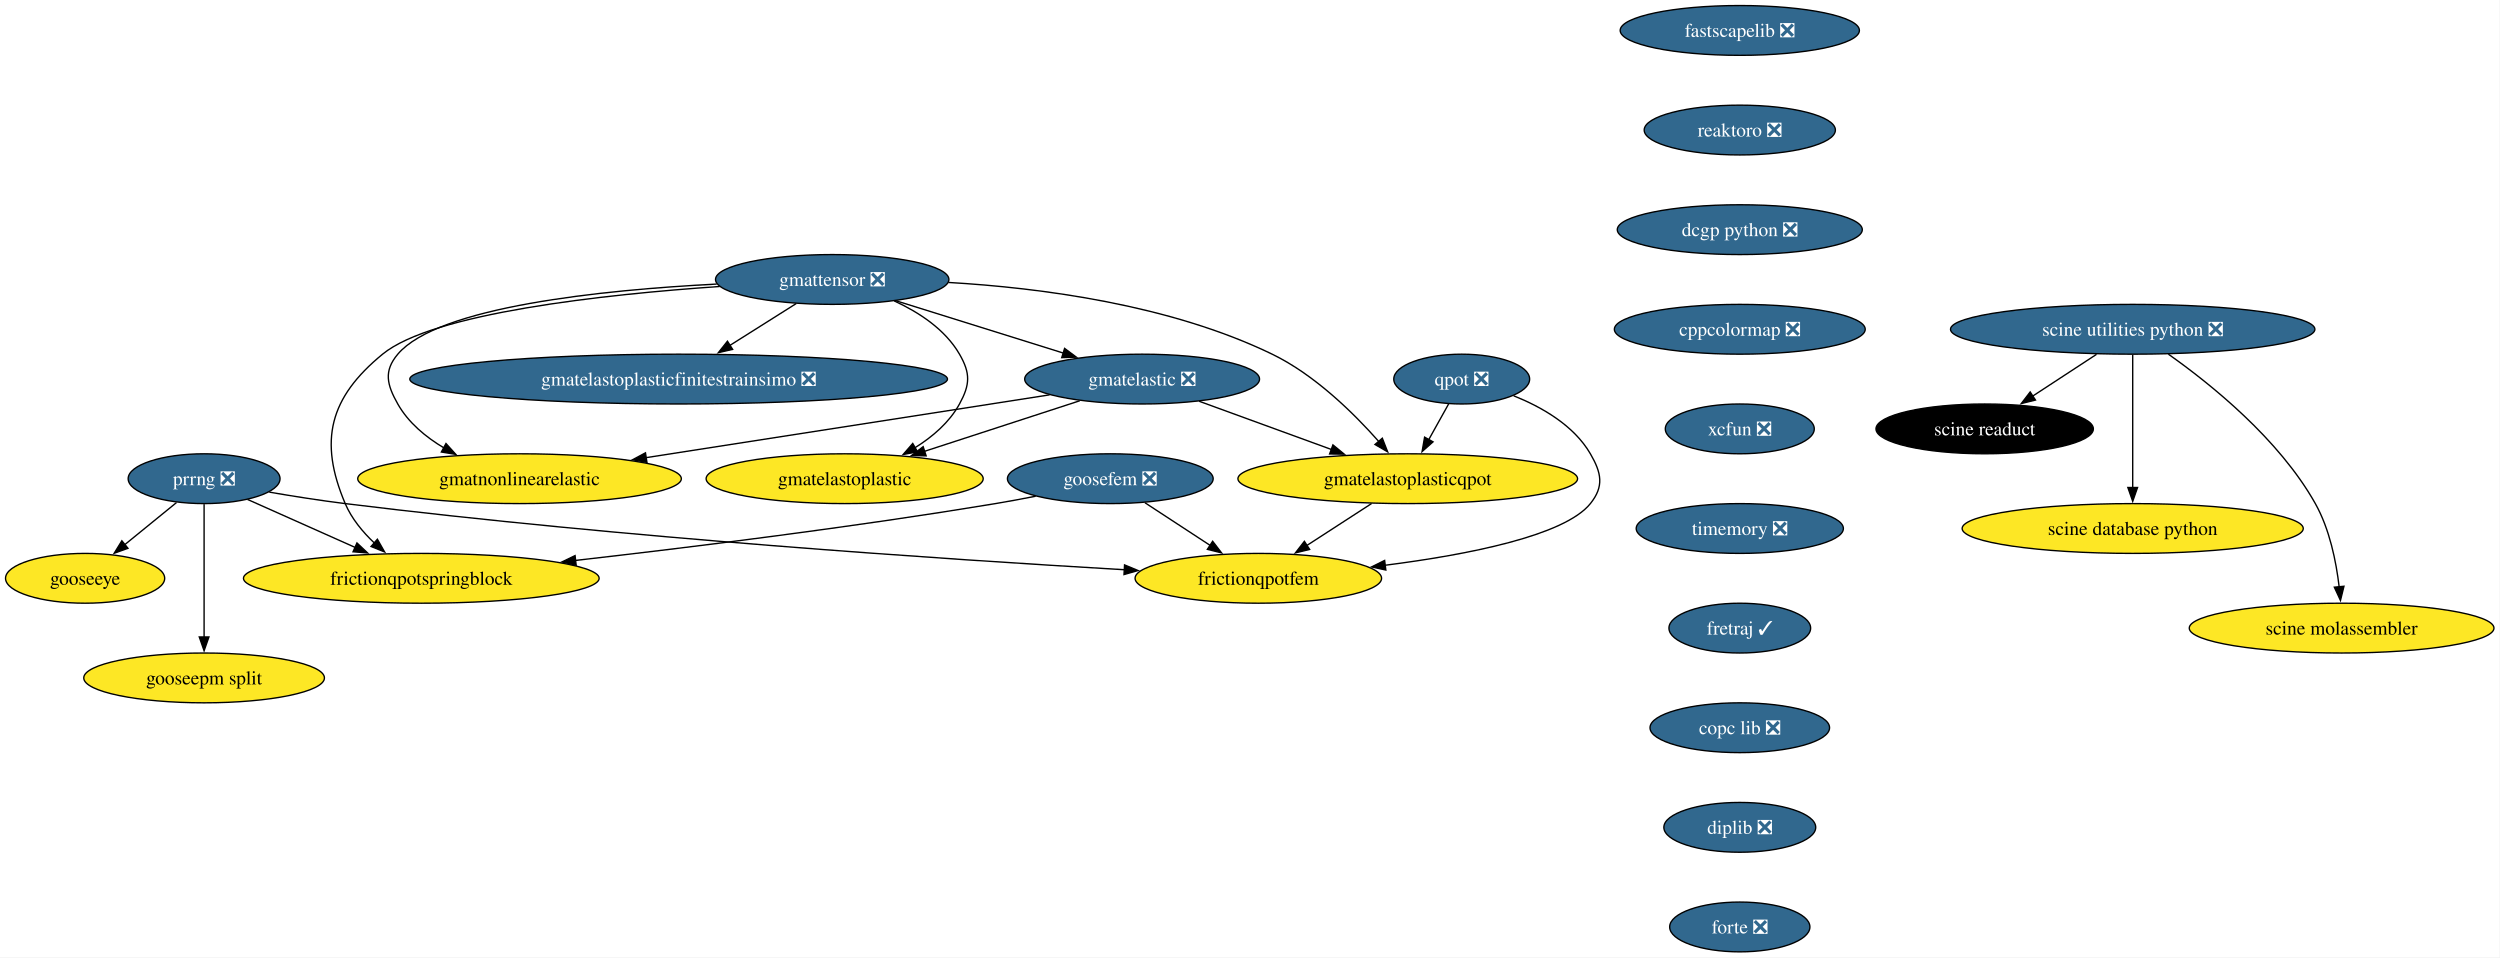
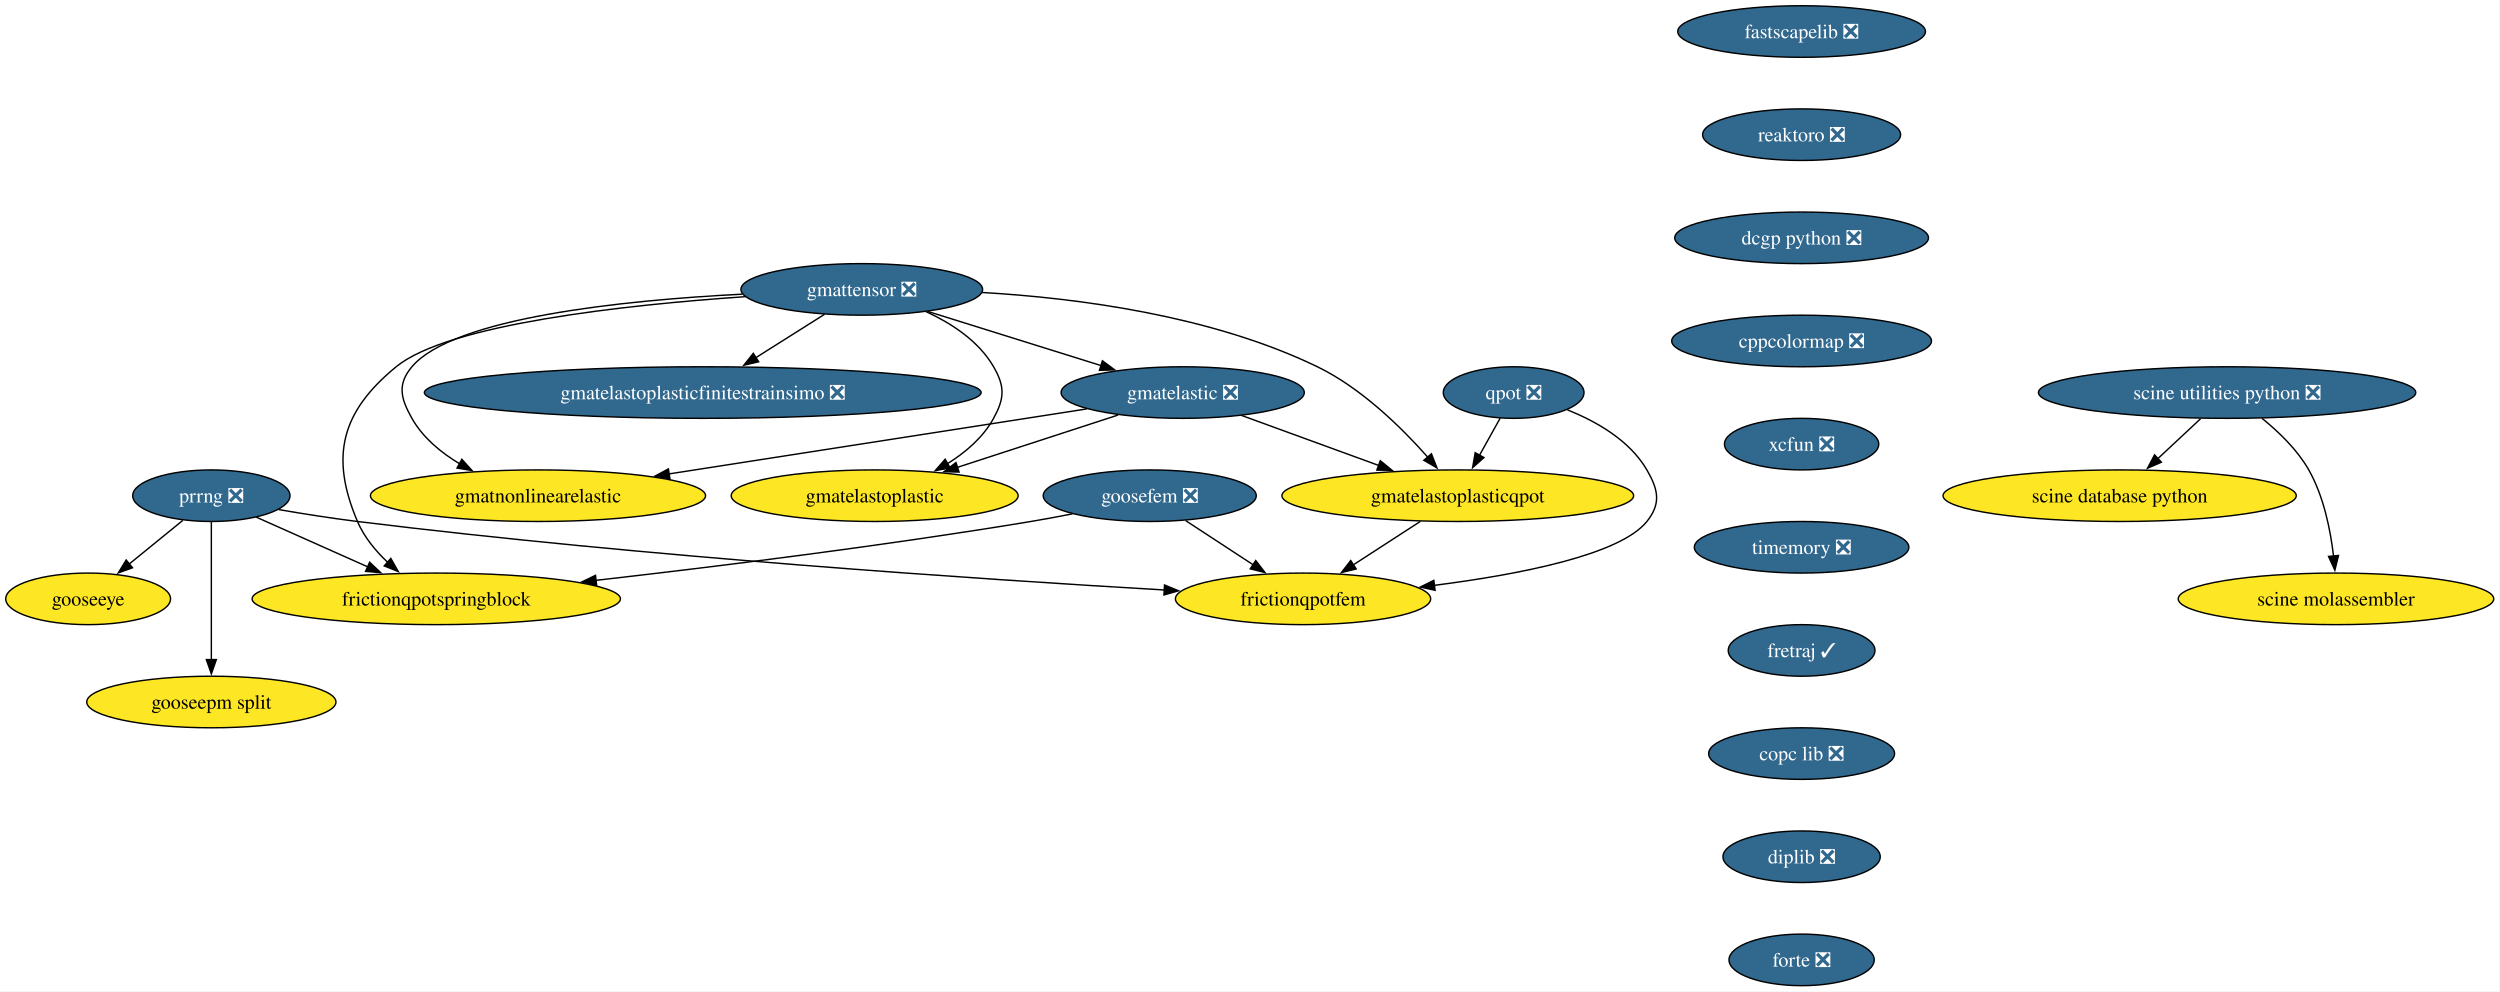
- <svg xmlns="http://www.w3.org/2000/svg" xmlns:xlink="http://www.w3.org/1999/xlink" width="1807pt" height="692pt" viewBox="0.00 0.00 1807.00 692.00">
+ <svg xmlns="http://www.w3.org/2000/svg" xmlns:xlink="http://www.w3.org/1999/xlink" width="1745pt" height="692pt" viewBox="0.00 0.00 1745.00 692.00">
  <g id="graph0" class="graph" transform="scale(1 1) rotate(0) translate(4 688)">
-     <polygon fill="white" stroke="none" points="-4,4 -4,-688 1802.65,-688 1802.65,4 -4,4" />
+     <polygon fill="white" stroke="none" points="-4,4 -4,-688 1740.65,-688 1740.65,4 -4,4" />
    <g id="node1" class="node">
      <g id="a_node1">
        <a xlink:href="https://github.com/conda-forge/fastscapelib-feedstock/pull/22" xlink:title="fastscapelib ❎">
          <ellipse fill="#31688e" stroke="black" cx="1253.52" cy="-666" rx="86.46" ry="18" />
          <text xml:space="preserve" text-anchor="middle" x="1253.52" y="-661.33" font-family="Times,serif" font-size="14.00" fill="white">fastscapelib ❎</text>
        </a>
      </g>
    </g>
    <g id="node2" class="node">
      <g id="a_node2">
        <a xlink:href="https://github.com/conda-forge/reaktoro-feedstock/pull/125" xlink:title="reaktoro ❎">
          <ellipse fill="#31688e" stroke="black" cx="1253.52" cy="-594" rx="69.1" ry="18" />
          <text xml:space="preserve" text-anchor="middle" x="1253.52" y="-589.33" font-family="Times,serif" font-size="14.00" fill="white">reaktoro ❎</text>
        </a>
      </g>
    </g>
    <g id="node3" class="node">
      <g id="a_node3">
        <a xlink:href="https://github.com/conda-forge/dcgp-python-feedstock/pull/29" xlink:title="dcgp python ❎">
          <ellipse fill="#31688e" stroke="black" cx="1253.52" cy="-522" rx="88.56" ry="18" />
          <text xml:space="preserve" text-anchor="middle" x="1253.52" y="-517.33" font-family="Times,serif" font-size="14.00" fill="white">dcgp python ❎</text>
        </a>
      </g>
    </g>
    <g id="node4" class="node">
      <g id="a_node4">
        <a xlink:href="https://github.com/conda-forge/cppcolormap-feedstock/pull/35" xlink:title="cppcolormap ❎">
          <ellipse fill="#31688e" stroke="black" cx="1253.52" cy="-450" rx="90.67" ry="18" />
          <text xml:space="preserve" text-anchor="middle" x="1253.52" y="-445.32" font-family="Times,serif" font-size="14.00" fill="white">cppcolormap ❎</text>
        </a>
      </g>
    </g>
    <g id="node5" class="node">
      <g id="a_node5">
        <a xlink:href="https://github.com/conda-forge/xcfun-feedstock/pull/20" xlink:title="xcfun ❎">
          <ellipse fill="#31688e" stroke="black" cx="1253.52" cy="-378" rx="53.84" ry="18" />
          <text xml:space="preserve" text-anchor="middle" x="1253.52" y="-373.32" font-family="Times,serif" font-size="14.00" fill="white">xcfun ❎</text>
        </a>
      </g>
    </g>
    <g id="node16" class="node">
      <g id="a_node16">
        <a xlink:href="https://github.com/conda-forge/timemory-feedstock/pull/22" xlink:title="timemory ❎">
          <ellipse fill="#31688e" stroke="black" cx="1253.52" cy="-306" rx="74.88" ry="18" />
          <text xml:space="preserve" text-anchor="middle" x="1253.52" y="-301.32" font-family="Times,serif" font-size="14.00" fill="white">timemory ❎</text>
        </a>
      </g>
    </g>
    <g id="node6" class="node">
      <g id="a_node6">
        <a xlink:href="https://github.com/conda-forge/gooseeye-feedstock" xlink:title="gooseeye">
          <ellipse fill="#fde725" stroke="black" cx="57.52" cy="-270" rx="57.52" ry="18" />
          <text xml:space="preserve" text-anchor="middle" x="57.52" y="-265.32" font-family="Times,serif" font-size="14.00">gooseeye</text>
        </a>
      </g>
    </g>
    <g id="node7" class="node">
      <g id="a_node7">
        <a xlink:href="https://github.com/conda-forge/gmatelastoplastic-feedstock" xlink:title="gmatelastoplastic">
          <ellipse fill="#fde725" stroke="black" cx="606.52" cy="-342" rx="100.14" ry="18" />
          <text xml:space="preserve" text-anchor="middle" x="606.52" y="-337.32" font-family="Times,serif" font-size="14.00">gmatelastoplastic</text>
        </a>
      </g>
    </g>
    <g id="node8" class="node">
      <g id="a_node8">
        <a xlink:href="https://github.com/conda-forge/gmatelastoplasticqpot-feedstock" xlink:title="gmatelastoplasticqpot">
          <ellipse fill="#fde725" stroke="black" cx="1013.52" cy="-342" rx="122.76" ry="18" />
          <text xml:space="preserve" text-anchor="middle" x="1013.52" y="-337.32" font-family="Times,serif" font-size="14.00">gmatelastoplasticqpot</text>
        </a>
      </g>
    </g>
    <g id="node9" class="node">
      <g id="a_node9">
        <a xlink:href="https://github.com/conda-forge/frictionqpotfem-feedstock" xlink:title="frictionqpotfem">
          <ellipse fill="#fde725" stroke="black" cx="905.52" cy="-270" rx="89.09" ry="18" />
          <text xml:space="preserve" text-anchor="middle" x="905.52" y="-265.32" font-family="Times,serif" font-size="14.00">frictionqpotfem</text>
        </a>
      </g>
    </g>
    <g id="edge5" class="edge">
      <path fill="none" stroke="black" d="M987.38,-324.05C973.35,-314.96 955.86,-303.63 940.65,-293.77" />
      <polygon fill="black" stroke="black" points="942.62,-290.87 932.32,-288.37 938.81,-296.75 942.62,-290.87" />
    </g>
    <g id="node10" class="node">
      <g id="a_node10">
        <a xlink:href="https://github.com/conda-forge/gmatelastoplasticfinitestrainsimo-feedstock/pull/20" xlink:title="gmatelastoplasticfinitestrainsimo ❎">
          <ellipse fill="#31688e" stroke="black" cx="486.52" cy="-414" rx="194.31" ry="18" />
          <text xml:space="preserve" text-anchor="middle" x="486.52" y="-409.32" font-family="Times,serif" font-size="14.00" fill="white">gmatelastoplasticfinitestrainsimo ❎</text>
        </a>
      </g>
    </g>
    <g id="node11" class="node">
      <g id="a_node11">
        <a xlink:href="https://github.com/conda-forge/gmatnonlinearelastic-feedstock" xlink:title="gmatnonlinearelastic">
          <ellipse fill="#fde725" stroke="black" cx="371.52" cy="-342" rx="116.97" ry="18" />
          <text xml:space="preserve" text-anchor="middle" x="371.52" y="-337.32" font-family="Times,serif" font-size="14.00">gmatnonlinearelastic</text>
        </a>
      </g>
    </g>
    <g id="node12" class="node">
      <g id="a_node12">
        <a xlink:href="https://github.com/conda-forge/gmatelastic-feedstock/pull/28" xlink:title="gmatelastic ❎">
          <ellipse fill="#31688e" stroke="black" cx="821.52" cy="-414" rx="84.88" ry="18" />
          <text xml:space="preserve" text-anchor="middle" x="821.52" y="-409.32" font-family="Times,serif" font-size="14.00" fill="white">gmatelastic ❎</text>
        </a>
      </g>
    </g>
    <g id="edge6" class="edge">
      <path fill="none" stroke="black" d="M776.45,-398.33C743.75,-387.68 699.27,-373.2 664.01,-361.72" />
      <polygon fill="black" stroke="black" points="665.42,-358.5 654.83,-358.73 663.26,-365.15 665.42,-358.5" />
    </g>
    <g id="edge7" class="edge">
      <path fill="none" stroke="black" d="M862.71,-397.98C890.7,-387.78 928.05,-374.16 958.57,-363.03" />
      <polygon fill="black" stroke="black" points="959.44,-366.44 967.63,-359.73 957.04,-359.87 959.44,-366.44" />
    </g>
    <g id="edge8" class="edge">
      <path fill="none" stroke="black" d="M754.64,-402.6C677.23,-390.56 549.35,-370.66 462.84,-357.2" />
      <polygon fill="black" stroke="black" points="463.62,-353.78 453.2,-355.71 462.55,-360.7 463.62,-353.78" />
    </g>
    <g id="node13" class="node">
      <g id="a_node13">
        <a xlink:href="https://github.com/conda-forge/goosefem-feedstock/pull/66" xlink:title="goosefem ❎">
          <ellipse fill="#31688e" stroke="black" cx="798.52" cy="-342" rx="74.36" ry="18" />
          <text xml:space="preserve" text-anchor="middle" x="798.52" y="-337.32" font-family="Times,serif" font-size="14.00" fill="white">goosefem ❎</text>
        </a>
      </g>
    </g>
    <g id="edge9" class="edge">
      <path fill="none" stroke="black" d="M823.61,-324.59C837.73,-315.35 855.56,-303.68 870.99,-293.59" />
      <polygon fill="black" stroke="black" points="872.5,-296.78 878.95,-288.38 868.67,-290.93 872.5,-296.78" />
    </g>
    <g id="node14" class="node">
      <g id="a_node14">
        <a xlink:href="https://github.com/conda-forge/frictionqpotspringblock-feedstock" xlink:title="frictionqpotspringblock">
          <ellipse fill="#fde725" stroke="black" cx="300.52" cy="-270" rx="128.55" ry="18" />
          <text xml:space="preserve" text-anchor="middle" x="300.52" y="-265.32" font-family="Times,serif" font-size="14.00">frictionqpotspringblock</text>
        </a>
      </g>
    </g>
    <g id="edge10" class="edge">
      <path fill="none" stroke="black" d="M744.61,-329.35C734.95,-327.43 724.95,-325.57 715.52,-324 613.11,-307 495.69,-292.46 411.94,-282.93" />
      <polygon fill="black" stroke="black" points="412.45,-279.47 402.12,-281.82 411.66,-286.42 412.45,-279.47" />
    </g>
    <g id="node15" class="node">
      <g id="a_node15">
        <a xlink:href="https://github.com/conda-forge/qpot-feedstock/pull/58" xlink:title="qpot ❎">
          <ellipse fill="#31688e" stroke="black" cx="1052.52" cy="-414" rx="49.1" ry="18" />
          <text xml:space="preserve" text-anchor="middle" x="1052.52" y="-409.32" font-family="Times,serif" font-size="14.00" fill="white">qpot ❎</text>
        </a>
      </g>
    </g>
    <g id="edge11" class="edge">
      <path fill="none" stroke="black" d="M1043.08,-396.05C1038.74,-388.26 1033.48,-378.82 1028.61,-370.08" />
      <polygon fill="black" stroke="black" points="1031.81,-368.63 1023.88,-361.6 1025.69,-372.04 1031.81,-368.63" />
    </g>
    <g id="edge12" class="edge">
      <path fill="none" stroke="black" d="M1090.06,-401.93C1110.32,-393.82 1133.57,-380.57 1145.52,-360 1153.56,-346.17 1155.54,-336.47 1145.52,-324 1126.82,-300.72 1056.81,-287.05 997.2,-279.44" />
      <polygon fill="black" stroke="black" points="997.68,-275.98 987.32,-278.23 996.82,-282.92 997.68,-275.98" />
    </g>
    <g id="node20" class="node">
      <g id="a_node20">
        <a xlink:href="https://github.com/conda-forge/fretraj-feedstock/pull/12" xlink:title="fretraj ✓">
          <ellipse fill="#31688e" stroke="black" cx="1253.52" cy="-234" rx="51.21" ry="18" />
          <text xml:space="preserve" text-anchor="middle" x="1253.52" y="-229.32" font-family="Times,serif" font-size="14.00" fill="white">fretraj ✓</text>
        </a>
      </g>
    </g>
    <g id="node17" class="node">
      <g id="a_node17">
        <a xlink:href="https://github.com/conda-forge/gmattensor-feedstock/pull/42" xlink:title="gmattensor ❎">
          <ellipse fill="#31688e" stroke="black" cx="597.52" cy="-486" rx="84.35" ry="18" />
          <text xml:space="preserve" text-anchor="middle" x="597.52" y="-481.32" font-family="Times,serif" font-size="14.00" fill="white">gmattensor ❎</text>
        </a>
      </g>
    </g>
    <g id="edge14" class="edge">
      <path fill="none" stroke="black" d="M642.3,-470.52C660.29,-462.25 679.19,-449.87 689.52,-432 697.53,-418.15 697.21,-410.03 689.52,-396 682.25,-382.74 670.1,-372.31 657.3,-364.35" />
      <polygon fill="black" stroke="black" points="659.2,-361.4 648.78,-359.48 655.73,-367.48 659.2,-361.4" />
    </g>
    <g id="edge15" class="edge">
      <path fill="none" stroke="black" d="M681.45,-483.85C747.94,-479.99 841.61,-467.82 915.52,-432 946.33,-417.07 974.46,-389.38 992.61,-368.84" />
      <polygon fill="black" stroke="black" points="995.14,-371.27 999,-361.4 989.82,-366.71 995.14,-371.27" />
    </g>
    <g id="edge16" class="edge">
      <path fill="none" stroke="black" d="M571.5,-468.59C557.17,-459.55 539.15,-448.19 523.4,-438.25" />
      <polygon fill="black" stroke="black" points="525.54,-435.47 515.21,-433.09 521.8,-441.39 525.54,-435.47" />
    </g>
    <g id="edge17" class="edge">
      <path fill="none" stroke="black" d="M514.06,-482.68C431.22,-478.41 312.52,-466.3 283.52,-432 273.19,-419.78 275.65,-409.93 283.52,-396 291.15,-382.51 303.74,-372.07 317.04,-364.16" />
      <polygon fill="black" stroke="black" points="318.36,-367.43 325.47,-359.57 315.01,-361.28 318.36,-367.43" />
    </g>
    <g id="edge18" class="edge">
      <path fill="none" stroke="black" d="M643.66,-470.58C678.75,-459.62 727.21,-444.47 764.69,-432.76" />
      <polygon fill="black" stroke="black" points="765.49,-436.18 774,-429.85 763.41,-429.49 765.49,-436.18" />
    </g>
    <g id="edge19" class="edge">
      <path fill="none" stroke="black" d="M516.2,-480.93C432.33,-475.16 308.83,-461.77 272.52,-432 234.26,-400.63 226.16,-369.53 245.52,-324 250.11,-313.2 258.1,-303.53 266.59,-295.51" />
      <polygon fill="black" stroke="black" points="268.77,-298.25 274,-289.04 264.17,-292.98 268.77,-298.25" />
    </g>
    <g id="node18" class="node">
      <g id="a_node18">
        <a xlink:href="https://github.com/conda-forge/prrng-feedstock/pull/67" xlink:title="prrng ❎">
          <ellipse fill="#31688e" stroke="black" cx="143.52" cy="-342" rx="54.89" ry="18" />
          <text xml:space="preserve" text-anchor="middle" x="143.52" y="-337.32" font-family="Times,serif" font-size="14.00" fill="white">prrng ❎</text>
        </a>
      </g>
    </g>
    <g id="edge20" class="edge">
      <path fill="none" stroke="black" d="M123.58,-324.76C112.4,-315.66 98.26,-304.16 85.94,-294.13" />
      <polygon fill="black" stroke="black" points="88.5,-291.7 78.53,-288.1 84.08,-297.13 88.5,-291.7" />
    </g>
    <g id="edge21" class="edge">
      <path fill="none" stroke="black" d="M190.63,-332.29C207.85,-329.33 227.53,-326.22 245.52,-324 445,-299.41 679.88,-283.69 808.74,-276.19" />
      <polygon fill="black" stroke="black" points="808.82,-279.69 818.6,-275.62 808.42,-272.7 808.82,-279.69" />
    </g>
    <g id="edge22" class="edge">
      <path fill="none" stroke="black" d="M174.92,-327C197.15,-317.09 227.39,-303.61 252.63,-292.35" />
      <polygon fill="black" stroke="black" points="254.01,-295.57 261.72,-288.3 251.16,-289.18 254.01,-295.57" />
    </g>
    <g id="node19" class="node">
      <g id="a_node19">
        <a xlink:href="https://github.com/conda-forge/gooseepm-split-feedstock" xlink:title="gooseepm split">
          <ellipse fill="#fde725" stroke="black" cx="143.52" cy="-198" rx="86.98" ry="18" />
          <text xml:space="preserve" text-anchor="middle" x="143.52" y="-193.32" font-family="Times,serif" font-size="14.00">gooseepm split</text>
        </a>
      </g>
    </g>
    <g id="edge23" class="edge">
      <path fill="none" stroke="black" d="M143.52,-323.59C143.52,-299.61 143.52,-256.14 143.52,-227.42" />
      <polygon fill="black" stroke="black" points="147.02,-227.62 143.52,-217.62 140.02,-227.62 147.02,-227.62" />
    </g>
    <g id="node21" class="node">
      <g id="a_node21">
        <a xlink:href="https://github.com/conda-forge/copc-lib-feedstock/pull/35" xlink:title="copc lib ❎">
          <ellipse fill="#31688e" stroke="black" cx="1253.52" cy="-162" rx="64.89" ry="18" />
          <text xml:space="preserve" text-anchor="middle" x="1253.52" y="-157.32" font-family="Times,serif" font-size="14.00" fill="white">copc lib ❎</text>
        </a>
      </g>
    </g>
    <g id="node22" class="node">
      <g id="a_node22">
        <a xlink:href="https://github.com/conda-forge/diplib-feedstock/pull/19" xlink:title="diplib ❎">
          <ellipse fill="#31688e" stroke="black" cx="1253.52" cy="-90" rx="54.89" ry="18" />
          <text xml:space="preserve" text-anchor="middle" x="1253.52" y="-85.33" font-family="Times,serif" font-size="14.00" fill="white">diplib ❎</text>
        </a>
      </g>
    </g>
-     <g id="node27" class="node">
-       <g id="a_node27">
+     <g id="node26" class="node">
+       <g id="a_node26">
        <a xlink:href="https://github.com/conda-forge/forte-feedstock/pull/10" xlink:title="forte ❎">
          <ellipse fill="#31688e" stroke="black" cx="1253.52" cy="-18" rx="50.68" ry="18" />
          <text xml:space="preserve" text-anchor="middle" x="1253.52" y="-13.32" font-family="Times,serif" font-size="14.00" fill="white">forte ❎</text>
        </a>
      </g>
    </g>
    <g id="node23" class="node">
      <g id="a_node23">
        <a xlink:href="https://github.com/conda-forge/scine-utilities-python-feedstock/pull/21" xlink:title="scine utilities python ❎">
-           <ellipse fill="#31688e" stroke="black" cx="1537.52" cy="-450" rx="131.7" ry="18" />
-           <text xml:space="preserve" text-anchor="middle" x="1537.52" y="-445.32" font-family="Times,serif" font-size="14.00" fill="white">scine utilities python ❎</text>
+           <ellipse fill="#31688e" stroke="black" cx="1550.52" cy="-414" rx="131.7" ry="18" />
+           <text xml:space="preserve" text-anchor="middle" x="1550.52" y="-409.32" font-family="Times,serif" font-size="14.00" fill="white">scine utilities python ❎</text>
        </a>
      </g>
    </g>
    <g id="node24" class="node">
      <g id="a_node24">
-         <a xlink:href="https://github.com/conda-forge/scine-readuct-feedstock" xlink:title="scine readuct">
-           <ellipse fill="#000000" stroke="black" cx="1430.52" cy="-378" rx="78.57" ry="18" />
-           <text xml:space="preserve" text-anchor="middle" x="1430.52" y="-373.32" font-family="Times,serif" font-size="14.00" fill="white">scine readuct</text>
+         <a xlink:href="https://github.com/conda-forge/scine-database-python-feedstock" xlink:title="scine database python">
+           <ellipse fill="#fde725" stroke="black" cx="1475.52" cy="-342" rx="123.29" ry="18" />
+           <text xml:space="preserve" text-anchor="middle" x="1475.52" y="-337.32" font-family="Times,serif" font-size="14.00">scine database python</text>
        </a>
      </g>
    </g>
    <g id="edge27" class="edge">
-       <path fill="none" stroke="black" d="M1511.35,-431.88C1497.44,-422.78 1480.17,-411.48 1465.16,-401.66" />
-       <polygon fill="black" stroke="black" points="1467.24,-398.84 1456.96,-396.29 1463.41,-404.7 1467.24,-398.84" />
+       <path fill="none" stroke="black" d="M1531.98,-395.7C1522.99,-387.3 1512.03,-377.07 1502.16,-367.86" />
+       <polygon fill="black" stroke="black" points="1504.65,-365.4 1494.95,-361.14 1499.88,-370.52 1504.65,-365.4" />
    </g>
    <g id="node25" class="node">
      <g id="a_node25">
-         <a xlink:href="https://github.com/conda-forge/scine-database-python-feedstock" xlink:title="scine database python">
-           <ellipse fill="#fde725" stroke="black" cx="1537.52" cy="-306" rx="123.29" ry="18" />
-           <text xml:space="preserve" text-anchor="middle" x="1537.52" y="-301.32" font-family="Times,serif" font-size="14.00">scine database python</text>
+         <a xlink:href="https://github.com/conda-forge/scine-molassembler-feedstock" xlink:title="scine molassembler">
+           <ellipse fill="#fde725" stroke="black" cx="1626.52" cy="-270" rx="110.13" ry="18" />
+           <text xml:space="preserve" text-anchor="middle" x="1626.52" y="-265.32" font-family="Times,serif" font-size="14.00">scine molassembler</text>
        </a>
      </g>
    </g>
    <g id="edge28" class="edge">
-       <path fill="none" stroke="black" d="M1537.52,-431.59C1537.52,-407.61 1537.52,-364.14 1537.52,-335.42" />
-       <polygon fill="black" stroke="black" points="1541.02,-335.62 1537.52,-325.62 1534.02,-335.62 1541.02,-335.62" />
-     </g>
-     <g id="node26" class="node">
-       <g id="a_node26">
-         <a xlink:href="https://github.com/conda-forge/scine-molassembler-feedstock" xlink:title="scine molassembler">
-           <ellipse fill="#fde725" stroke="black" cx="1688.52" cy="-234" rx="110.13" ry="18" />
-           <text xml:space="preserve" text-anchor="middle" x="1688.52" y="-229.32" font-family="Times,serif" font-size="14.00">scine molassembler</text>
-         </a>
-       </g>
-     </g>
-     <g id="edge29" class="edge">
-       <path fill="none" stroke="black" d="M1563.31,-432C1593.67,-410.56 1643.26,-370.79 1669.52,-324 1679.88,-305.55 1684.6,-282.06 1686.74,-263.84" />
-       <polygon fill="black" stroke="black" points="1690.22,-264.26 1687.69,-253.97 1683.25,-263.59 1690.22,-264.26" />
+       <path fill="none" stroke="black" d="M1574.92,-395.96C1586.5,-386.63 1599.52,-374.1 1607.52,-360 1617.96,-341.6 1622.68,-318.1 1624.8,-299.87" />
+       <polygon fill="black" stroke="black" points="1628.28,-300.28 1625.73,-290 1621.31,-299.62 1628.28,-300.28" />
    </g>
  </g>
</svg>
